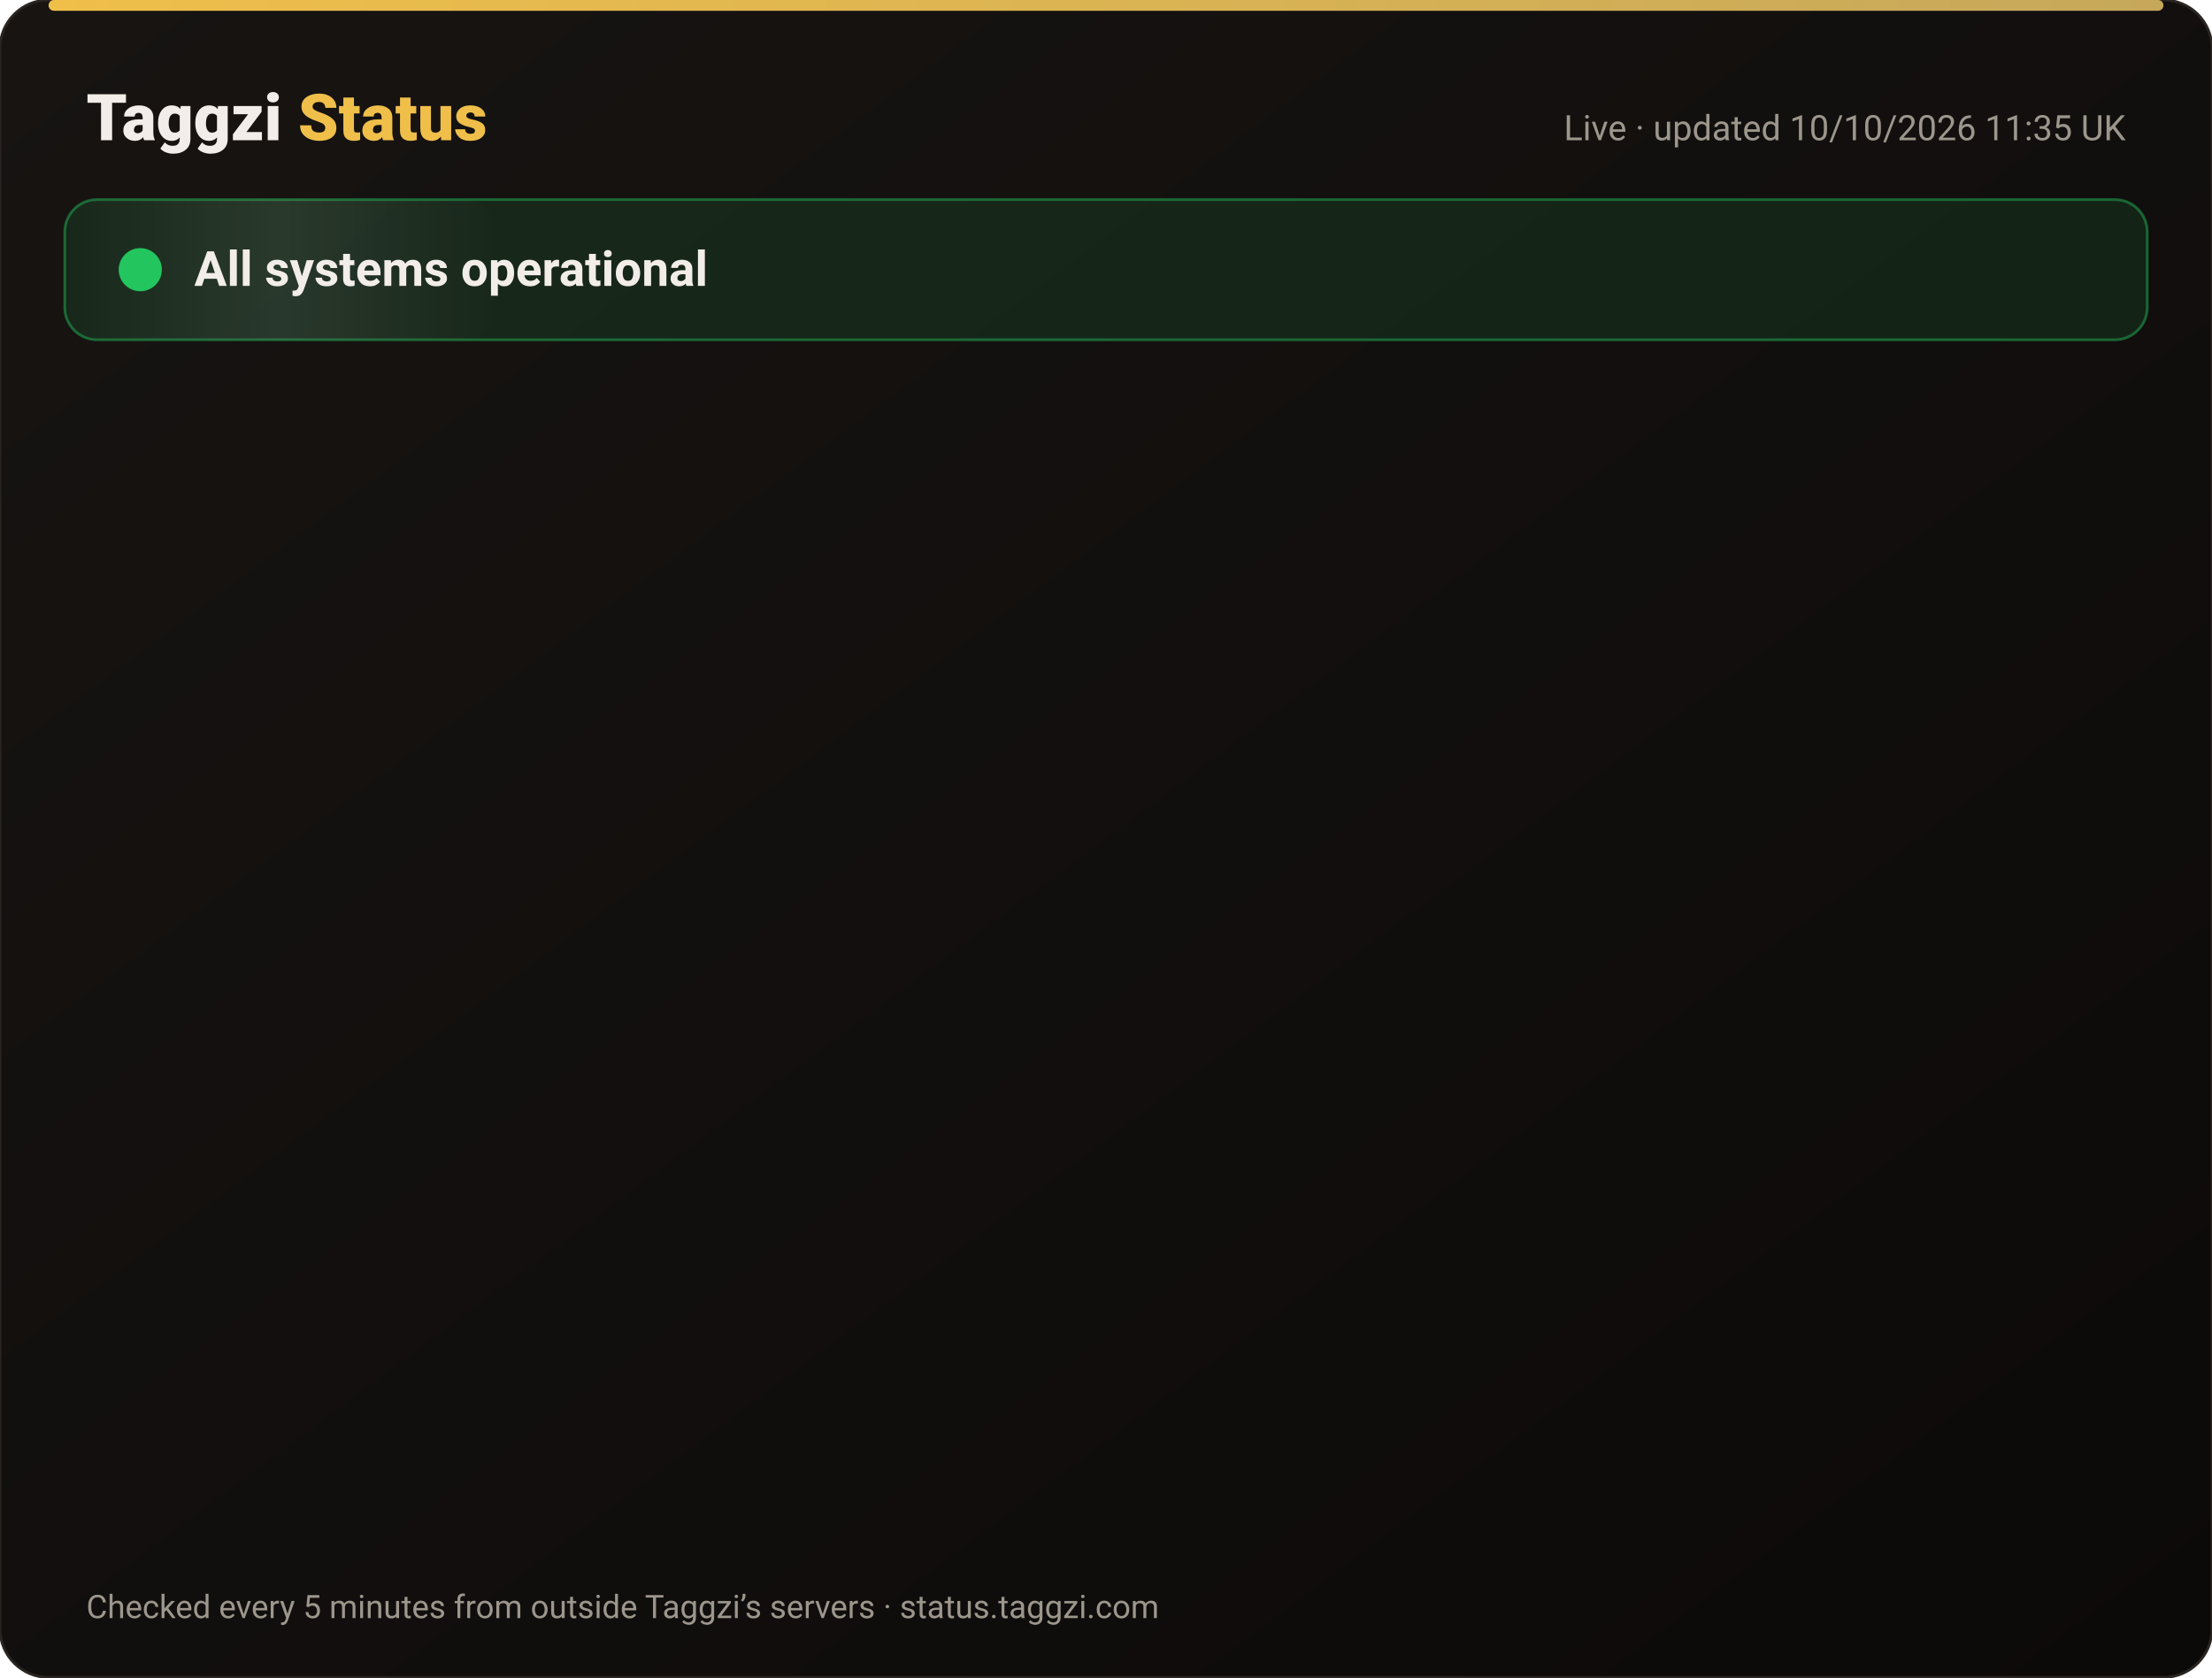
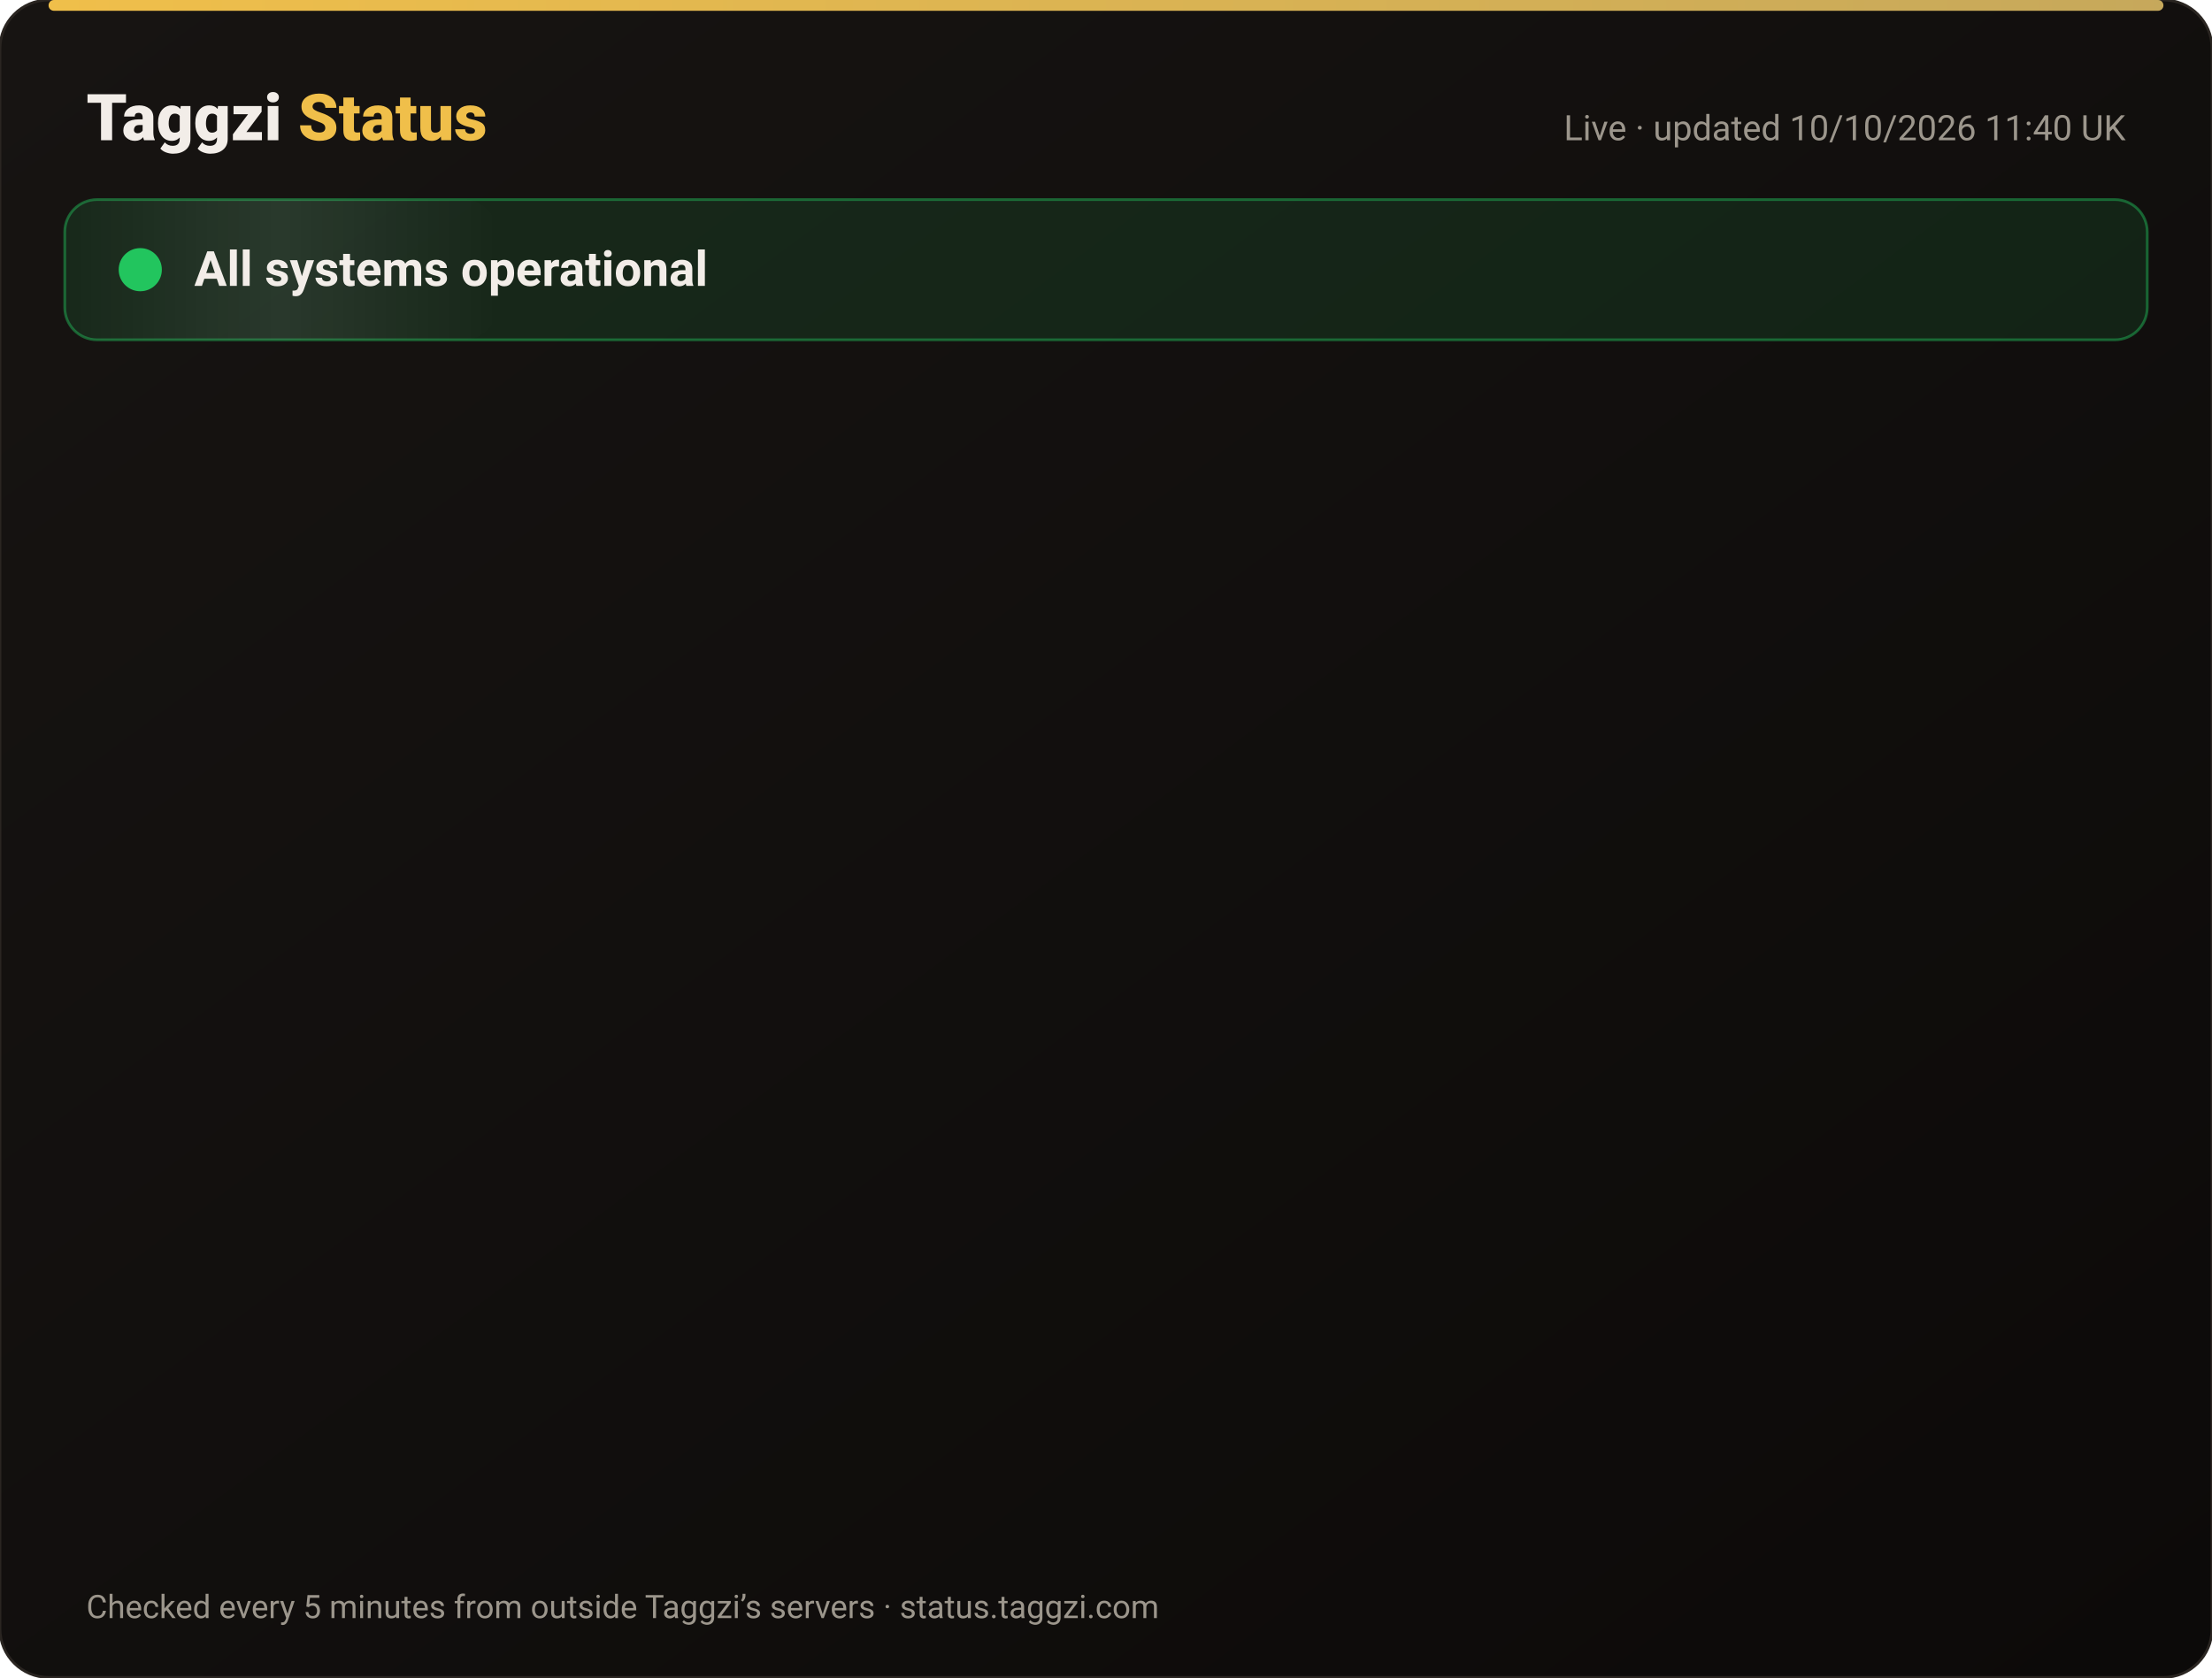
<svg xmlns="http://www.w3.org/2000/svg" width="820" height="622" viewBox="0 0 820 622" font-family="-apple-system,Segoe UI,Roboto,Helvetica,Arial,sans-serif">
  <defs>
    <linearGradient id="bg" x1="0" y1="0" x2="1" y2="1">
      <stop offset="0" stop-color="#171412" />
      <stop offset="1" stop-color="#0C0A09" />
    </linearGradient>
    <linearGradient id="gold" x1="0" x2="1">
      <stop offset="0" stop-color="#F0BF4A" />
      <stop offset="1" stop-color="#c6a85b" />
    </linearGradient>
    <linearGradient id="shine" x1="0" x2="1">
      <stop offset="0" stop-color="#fff" stop-opacity="0" />
      <stop offset=".5" stop-color="#fff" stop-opacity=".08" />
      <stop offset="1" stop-color="#fff" stop-opacity="0" />
    </linearGradient>
  </defs>
  <rect width="820" height="622" rx="18" fill="url(#bg)" stroke="#2a2521" />
  <rect x="18" y="0" width="784" height="4" rx="2" fill="url(#gold)" />
  <text x="32" y="52" font-size="24" font-weight="800" fill="#F2EDE8">Taggzi <tspan fill="#F0BF4A">Status</tspan>
  </text>
-   <text x="788" y="52" font-size="13" fill="#9C968C" text-anchor="end">Live · updated 10/10/2026 11:35 UK</text>
+   <text x="788" y="52" font-size="13" fill="#9C968C" text-anchor="end">Live · updated 10/10/2026 11:40 UK</text>
  <rect x="24" y="74" width="772" height="52" rx="12" fill="#22c55e" fill-opacity=".12" stroke="#22c55e" stroke-opacity=".45" />
  <rect x="24" y="74" width="160" height="52" rx="12" fill="url(#shine)">
    <animate attributeName="x" from="-160" to="820" dur="4s" repeatCount="indefinite" />
  </rect>
  <circle cx="52" cy="100" r="7" fill="#22c55e" />
  <circle cx="52" cy="100" r="7" fill="none" stroke="#22c55e" stroke-width="2">
    <animate attributeName="r" values="7;15;7" dur="2s" repeatCount="indefinite" />
    <animate attributeName="opacity" values=".9;0;.9" dur="2s" repeatCount="indefinite" />
  </circle>
  <text x="72" y="106" font-size="18" font-weight="700" fill="#F2EDE8">All systems operational</text>
  <g opacity="0">
    <animate attributeName="opacity" from="0" to="1" begin="0.00s" dur=".6s" fill="freeze" />
    <line x1="32" y1="188" x2="788" y2="188" stroke="#2a2521" />
    <circle cx="44" cy="166" r="6" fill="#22c55e">
      <animate attributeName="opacity" values="1;.45;1" dur="2.4s" begin="0.00s" repeatCount="indefinite" />
    </circle>
    <text x="62" y="171" font-size="15" font-weight="650" fill="#F2EDE8">Website</text>
    <text x="630" y="171" font-size="13" fill="#9C968C" text-anchor="end">100.00% uptime</text>
    <rect x="648" y="154" width="140" height="24" rx="12" fill="#22c55e" fill-opacity=".14" stroke="#22c55e" stroke-opacity=".5" />
    <text x="718" y="171" font-size="12" font-weight="700" fill="#22c55e" text-anchor="middle">Operational</text>
  </g>
  <g opacity="0">
    <animate attributeName="opacity" from="0" to="1" begin="0.15s" dur=".6s" fill="freeze" />
    <line x1="32" y1="234" x2="788" y2="234" stroke="#2a2521" />
    <circle cx="44" cy="212" r="6" fill="#22c55e">
      <animate attributeName="opacity" values="1;.45;1" dur="2.4s" begin="0.15s" repeatCount="indefinite" />
    </circle>
    <text x="62" y="217" font-size="15" font-weight="650" fill="#F2EDE8">Tag scans</text>
    <text x="630" y="217" font-size="13" fill="#9C968C" text-anchor="end">100.00% uptime</text>
    <rect x="648" y="200" width="140" height="24" rx="12" fill="#22c55e" fill-opacity=".14" stroke="#22c55e" stroke-opacity=".5" />
    <text x="718" y="217" font-size="12" font-weight="700" fill="#22c55e" text-anchor="middle">Operational</text>
  </g>
  <g opacity="0">
    <animate attributeName="opacity" from="0" to="1" begin="0.30s" dur=".6s" fill="freeze" />
    <line x1="32" y1="280" x2="788" y2="280" stroke="#2a2521" />
    <circle cx="44" cy="258" r="6" fill="#22c55e">
      <animate attributeName="opacity" values="1;.45;1" dur="2.4s" begin="0.30s" repeatCount="indefinite" />
    </circle>
    <text x="62" y="263" font-size="15" font-weight="650" fill="#F2EDE8">Manual tag lookup</text>
    <text x="630" y="263" font-size="13" fill="#9C968C" text-anchor="end">100.00% uptime</text>
    <rect x="648" y="246" width="140" height="24" rx="12" fill="#22c55e" fill-opacity=".14" stroke="#22c55e" stroke-opacity=".5" />
    <text x="718" y="263" font-size="12" font-weight="700" fill="#22c55e" text-anchor="middle">Operational</text>
  </g>
  <g opacity="0">
    <animate attributeName="opacity" from="0" to="1" begin="0.45s" dur=".6s" fill="freeze" />
    <line x1="32" y1="326" x2="788" y2="326" stroke="#2a2521" />
    <circle cx="44" cy="304" r="6" fill="#22c55e">
      <animate attributeName="opacity" values="1;.45;1" dur="2.4s" begin="0.45s" repeatCount="indefinite" />
    </circle>
    <text x="62" y="309" font-size="15" font-weight="650" fill="#F2EDE8">App &amp; login</text>
    <text x="630" y="309" font-size="13" fill="#9C968C" text-anchor="end">100.00% uptime</text>
    <rect x="648" y="292" width="140" height="24" rx="12" fill="#22c55e" fill-opacity=".14" stroke="#22c55e" stroke-opacity=".5" />
    <text x="718" y="309" font-size="12" font-weight="700" fill="#22c55e" text-anchor="middle">Operational</text>
  </g>
  <g opacity="0">
    <animate attributeName="opacity" from="0" to="1" begin="0.60s" dur=".6s" fill="freeze" />
    <line x1="32" y1="372" x2="788" y2="372" stroke="#2a2521" />
    <circle cx="44" cy="350" r="6" fill="#22c55e">
      <animate attributeName="opacity" values="1;.45;1" dur="2.4s" begin="0.60s" repeatCount="indefinite" />
    </circle>
    <text x="62" y="355" font-size="15" font-weight="650" fill="#F2EDE8">Community alerts</text>
    <text x="630" y="355" font-size="13" fill="#9C968C" text-anchor="end">100.00% uptime</text>
    <rect x="648" y="338" width="140" height="24" rx="12" fill="#22c55e" fill-opacity=".14" stroke="#22c55e" stroke-opacity=".5" />
    <text x="718" y="355" font-size="12" font-weight="700" fill="#22c55e" text-anchor="middle">Operational</text>
  </g>
  <g opacity="0">
    <animate attributeName="opacity" from="0" to="1" begin="0.75s" dur=".6s" fill="freeze" />
    <line x1="32" y1="418" x2="788" y2="418" stroke="#2a2521" />
    <circle cx="44" cy="396" r="6" fill="#22c55e">
      <animate attributeName="opacity" values="1;.45;1" dur="2.4s" begin="0.75s" repeatCount="indefinite" />
    </circle>
    <text x="62" y="401" font-size="15" font-weight="650" fill="#F2EDE8">Private calling</text>
    <text x="630" y="401" font-size="13" fill="#9C968C" text-anchor="end">100.00% uptime</text>
    <rect x="648" y="384" width="140" height="24" rx="12" fill="#22c55e" fill-opacity=".14" stroke="#22c55e" stroke-opacity=".5" />
    <text x="718" y="401" font-size="12" font-weight="700" fill="#22c55e" text-anchor="middle">Operational</text>
  </g>
  <g opacity="0">
    <animate attributeName="opacity" from="0" to="1" begin="0.90s" dur=".6s" fill="freeze" />
    <line x1="32" y1="464" x2="788" y2="464" stroke="#2a2521" />
    <circle cx="44" cy="442" r="6" fill="#22c55e">
      <animate attributeName="opacity" values="1;.45;1" dur="2.4s" begin="0.90s" repeatCount="indefinite" />
    </circle>
    <text x="62" y="447" font-size="15" font-weight="650" fill="#F2EDE8">Payments</text>
    <text x="630" y="447" font-size="13" fill="#9C968C" text-anchor="end">100.00% uptime</text>
    <rect x="648" y="430" width="140" height="24" rx="12" fill="#22c55e" fill-opacity=".14" stroke="#22c55e" stroke-opacity=".5" />
    <text x="718" y="447" font-size="12" font-weight="700" fill="#22c55e" text-anchor="middle">Operational</text>
  </g>
  <g opacity="0">
    <animate attributeName="opacity" from="0" to="1" begin="1.05s" dur=".6s" fill="freeze" />
    <line x1="32" y1="510" x2="788" y2="510" stroke="#2a2521" />
    <circle cx="44" cy="488" r="6" fill="#22c55e">
      <animate attributeName="opacity" values="1;.45;1" dur="2.4s" begin="1.05s" repeatCount="indefinite" />
    </circle>
    <text x="62" y="493" font-size="15" font-weight="650" fill="#F2EDE8">Email &amp; support</text>
    <text x="630" y="493" font-size="13" fill="#9C968C" text-anchor="end">100.00% uptime</text>
    <rect x="648" y="476" width="140" height="24" rx="12" fill="#22c55e" fill-opacity=".14" stroke="#22c55e" stroke-opacity=".5" />
    <text x="718" y="493" font-size="12" font-weight="700" fill="#22c55e" text-anchor="middle">Operational</text>
  </g>
  <g opacity="0">
    <animate attributeName="opacity" from="0" to="1" begin="1.20s" dur=".6s" fill="freeze" />
    <line x1="32" y1="556" x2="788" y2="556" stroke="#2a2521" />
    <circle cx="44" cy="534" r="6" fill="#22c55e">
      <animate attributeName="opacity" values="1;.45;1" dur="2.4s" begin="1.20s" repeatCount="indefinite" />
    </circle>
    <text x="62" y="539" font-size="15" font-weight="650" fill="#F2EDE8">Secure connection (SSL)</text>
    <text x="630" y="539" font-size="13" fill="#9C968C" text-anchor="end">100.00% uptime</text>
    <rect x="648" y="522" width="140" height="24" rx="12" fill="#22c55e" fill-opacity=".14" stroke="#22c55e" stroke-opacity=".5" />
    <text x="718" y="539" font-size="12" font-weight="700" fill="#22c55e" text-anchor="middle">Operational</text>
  </g>
  <text x="32" y="600" font-size="12" fill="#9C968C">Checked every 5 minutes from outside Taggzi’s servers · status.taggzi.com</text>
</svg>
